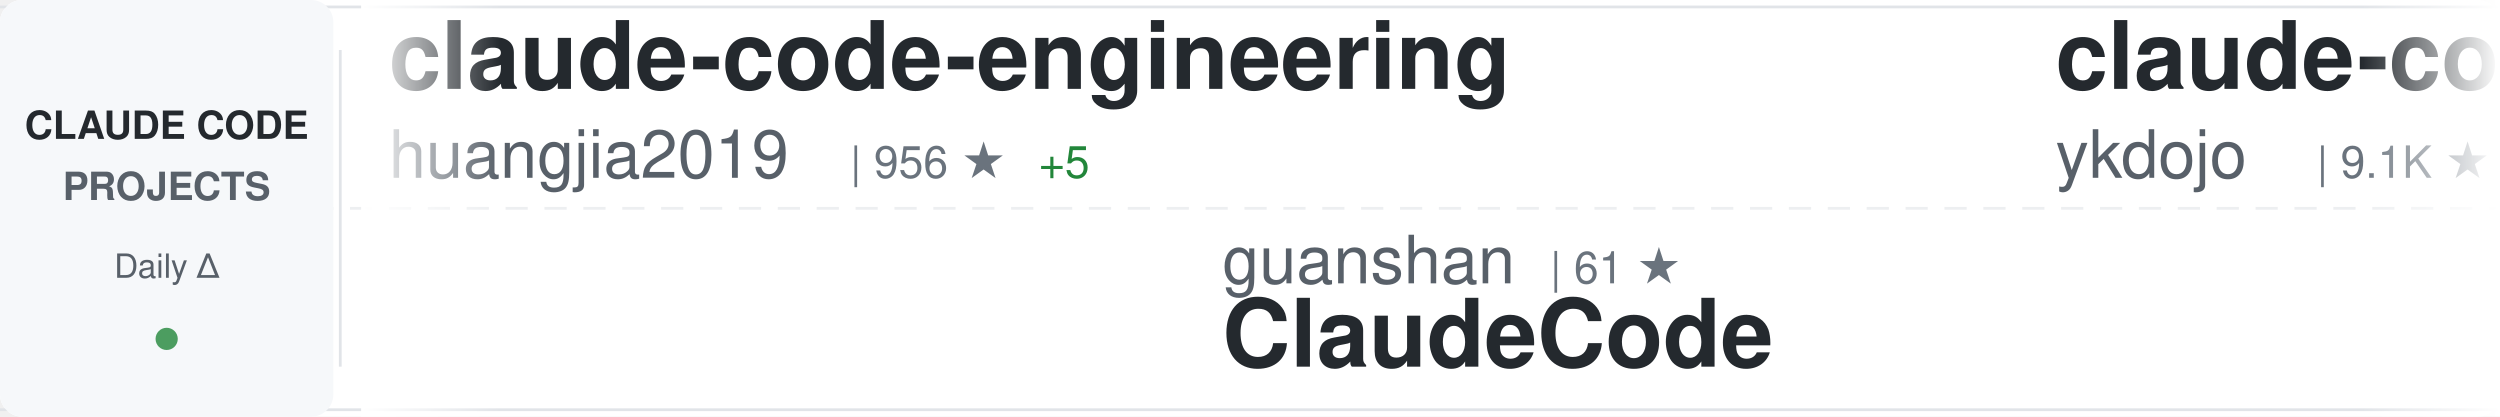
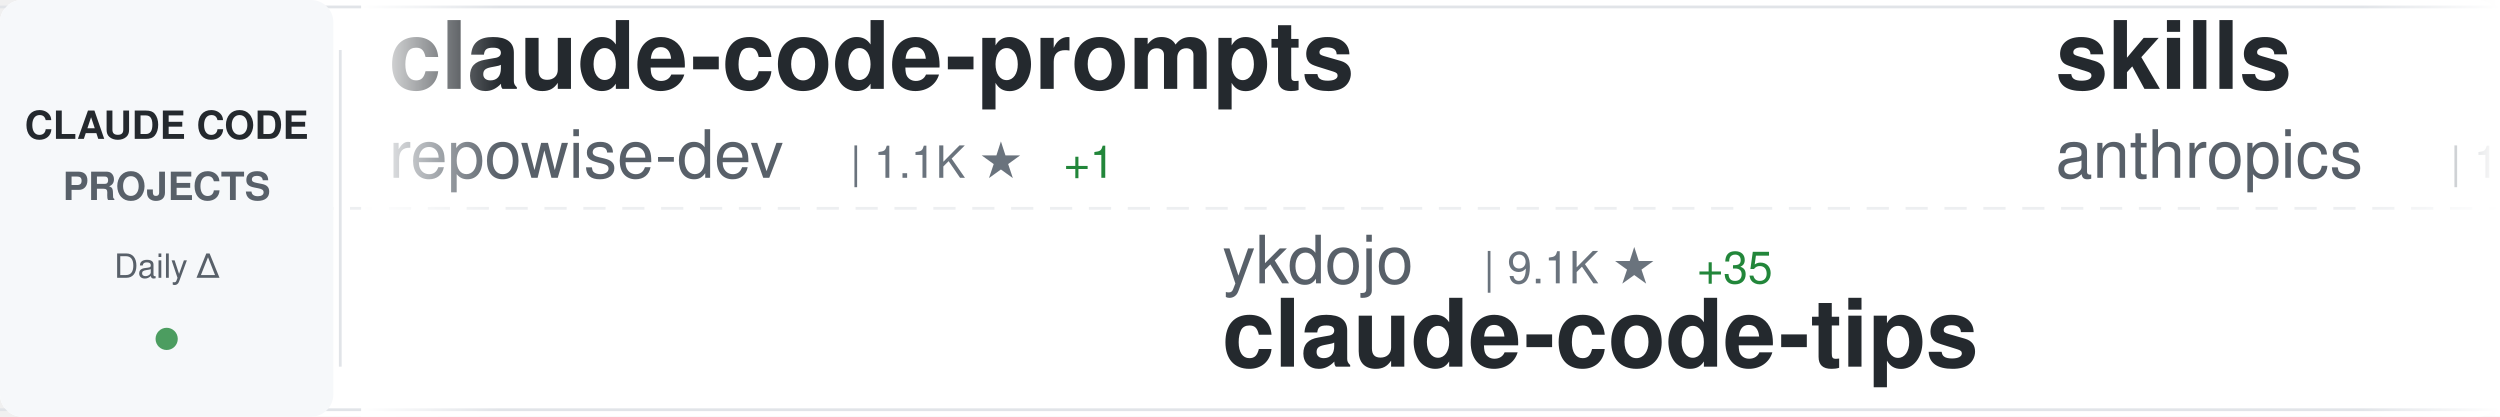
<svg xmlns="http://www.w3.org/2000/svg" width="900" height="150">
  <defs>
    <linearGradient id="awesomeLeftFade" x1="0%" y1="0%" x2="100%" y2="0%">
      <stop offset="0%" style="stop-color:#ffffff;stop-opacity:1" />
      <stop offset="100%" style="stop-color:#ffffff;stop-opacity:0" />
    </linearGradient>
    <linearGradient id="awesomeRightFade" x1="0%" y1="0%" x2="100%" y2="0%">
      <stop offset="0%" style="stop-color:#ffffff;stop-opacity:0" />
      <stop offset="100%" style="stop-color:#ffffff;stop-opacity:1" />
    </linearGradient>
  </defs>
  <rect width="900" height="150" fill="#ffffff" rx="8" />
  <rect x="0" y="2" width="900" height="1" fill="#e1e4e8" />
  <rect x="0" y="147" width="900" height="1" fill="#e1e4e8" />
  <line x1="0" y1="75" x2="900" y2="75" stroke="#e1e4e8" stroke-width="1" stroke-dasharray="8 6" opacity="0.6" />
  <rect x="0" y="0" width="120" height="150" fill="#f6f8fa" rx="8" />
  <text x="60" y="50" font-family="-apple-system, BlinkMacSystemFont, 'Segoe UI', Helvetica, Arial, sans-serif" font-size="14" font-weight="600" fill="#24292e" text-anchor="middle">CLAUDE CODE</text>
  <text x="60" y="72" font-family="-apple-system, BlinkMacSystemFont, 'Segoe UI', Helvetica, Arial, sans-serif" font-size="14" font-weight="600" fill="#586069" text-anchor="middle">PROJECTS</text>
  <text x="60" y="100" font-family="-apple-system, BlinkMacSystemFont, 'Segoe UI', Helvetica, Arial, sans-serif" font-size="12" font-weight="500" fill="#586069" text-anchor="middle">Daily Δ</text>
  <circle cx="60" cy="122" r="4" fill="#22863a" opacity="0.8" />
  <rect x="122" y="18" width="1" height="114" fill="#e1e4e8" />
  <clipPath id="awesomeTickerClip">
    <rect x="130" y="0" width="770" height="150" />
  </clipPath>
  <g clip-path="url(#awesomeTickerClip)">
    <g id="awesomeTickerItems">
      <animateTransform attributeName="transform" attributeType="XML" type="translate" from="0 0" to="-3000 0" dur="54s" repeatCount="indefinite" />
      <g transform="translate(0, 0)">
-         <text x="140" y="32" font-family="-apple-system, BlinkMacSystemFont, 'Segoe UI', Helvetica, Arial, sans-serif" font-size="34" font-weight="600" fill="#24292e">claude-code-engineering</text>
-         <text x="140" y="64" font-family="-apple-system, BlinkMacSystemFont, 'Segoe UI', Helvetica, Arial, sans-serif" font-size="24" font-weight="400" fill="#586069">huangjia2019</text>
-         <text x="306" y="64" font-family="-apple-system, BlinkMacSystemFont, 'Segoe UI', Helvetica, Arial, sans-serif" font-size="16" font-weight="500" fill="#6a737d">| 956 ★</text>
-         <text x="374" y="64" font-family="-apple-system, BlinkMacSystemFont, 'Segoe UI', Helvetica, Arial, sans-serif" font-size="16" font-weight="500" fill="#22863a"> +5</text>
+         <text x="140" y="32" font-family="-apple-system, BlinkMacSystemFont, 'Segoe UI', Helvetica, Arial, sans-serif" font-size="34" font-weight="600" fill="#24292e">claude-code-prompts</text>
+         <text x="140" y="64" font-family="-apple-system, BlinkMacSystemFont, 'Segoe UI', Helvetica, Arial, sans-serif" font-size="24" font-weight="400" fill="#586069">repowise-dev</text>
+         <text x="306" y="64" font-family="-apple-system, BlinkMacSystemFont, 'Segoe UI', Helvetica, Arial, sans-serif" font-size="16" font-weight="500" fill="#6a737d">| 1.1K ★</text>
+         <text x="383" y="64" font-family="-apple-system, BlinkMacSystemFont, 'Segoe UI', Helvetica, Arial, sans-serif" font-size="16" font-weight="500" fill="#22863a"> +1</text>
      </g>
      <g transform="translate(300, 0)">
-         <text x="140" y="102" font-family="-apple-system, BlinkMacSystemFont, 'Segoe UI', Helvetica, Arial, sans-serif" font-size="24" font-weight="400" fill="#586069">guanshan</text>
-         <text x="258" y="102" font-family="-apple-system, BlinkMacSystemFont, 'Segoe UI', Helvetica, Arial, sans-serif" font-size="16" font-weight="500" fill="#6a737d">| 61 ★</text>
-         <text x="140" y="132" font-family="-apple-system, BlinkMacSystemFont, 'Segoe UI', Helvetica, Arial, sans-serif" font-size="34" font-weight="600" fill="#24292e">ClaudeCode</text>
+         <text x="140" y="102" font-family="-apple-system, BlinkMacSystemFont, 'Segoe UI', Helvetica, Arial, sans-serif" font-size="24" font-weight="400" fill="#586069">ykdojo</text>
+         <text x="234" y="102" font-family="-apple-system, BlinkMacSystemFont, 'Segoe UI', Helvetica, Arial, sans-serif" font-size="16" font-weight="500" fill="#6a737d">| 9.1K ★</text>
+         <text x="311" y="102" font-family="-apple-system, BlinkMacSystemFont, 'Segoe UI', Helvetica, Arial, sans-serif" font-size="16" font-weight="500" fill="#22863a"> +35</text>
+         <text x="140" y="132" font-family="-apple-system, BlinkMacSystemFont, 'Segoe UI', Helvetica, Arial, sans-serif" font-size="34" font-weight="600" fill="#24292e">claude-code-tips</text>
      </g>
      <g transform="translate(600, 0)">
-         <text x="140" y="32" font-family="-apple-system, BlinkMacSystemFont, 'Segoe UI', Helvetica, Arial, sans-serif" font-size="34" font-weight="600" fill="#24292e">claude-code-tips</text>
-         <text x="140" y="64" font-family="-apple-system, BlinkMacSystemFont, 'Segoe UI', Helvetica, Arial, sans-serif" font-size="24" font-weight="400" fill="#586069">ykdojo</text>
-         <text x="234" y="64" font-family="-apple-system, BlinkMacSystemFont, 'Segoe UI', Helvetica, Arial, sans-serif" font-size="16" font-weight="500" fill="#6a737d">| 9.1K ★</text>
-         <text x="311" y="64" font-family="-apple-system, BlinkMacSystemFont, 'Segoe UI', Helvetica, Arial, sans-serif" font-size="16" font-weight="500" fill="#22863a"> +37</text>
+         <text x="140" y="32" font-family="-apple-system, BlinkMacSystemFont, 'Segoe UI', Helvetica, Arial, sans-serif" font-size="34" font-weight="600" fill="#24292e">skills</text>
+         <text x="140" y="64" font-family="-apple-system, BlinkMacSystemFont, 'Segoe UI', Helvetica, Arial, sans-serif" font-size="24" font-weight="400" fill="#586069">anthropics</text>
+         <text x="282" y="64" font-family="-apple-system, BlinkMacSystemFont, 'Segoe UI', Helvetica, Arial, sans-serif" font-size="16" font-weight="500" fill="#6a737d">| 159.5K ★</text>
+         <text x="377" y="64" font-family="-apple-system, BlinkMacSystemFont, 'Segoe UI', Helvetica, Arial, sans-serif" font-size="16" font-weight="500" fill="#22863a"> +307</text>
      </g>
      <g transform="translate(900, 0)">
-         <text x="140" y="102" font-family="-apple-system, BlinkMacSystemFont, 'Segoe UI', Helvetica, Arial, sans-serif" font-size="24" font-weight="400" fill="#586069">Cranot</text>
-         <text x="234" y="102" font-family="-apple-system, BlinkMacSystemFont, 'Segoe UI', Helvetica, Arial, sans-serif" font-size="16" font-weight="500" fill="#6a737d">| 2.8K ★</text>
-         <text x="311" y="102" font-family="-apple-system, BlinkMacSystemFont, 'Segoe UI', Helvetica, Arial, sans-serif" font-size="16" font-weight="500" fill="#22863a"> +3</text>
-         <text x="140" y="132" font-family="-apple-system, BlinkMacSystemFont, 'Segoe UI', Helvetica, Arial, sans-serif" font-size="34" font-weight="600" fill="#24292e">claude-code-guide</text>
+         <text x="140" y="102" font-family="-apple-system, BlinkMacSystemFont, 'Segoe UI', Helvetica, Arial, sans-serif" font-size="24" font-weight="400" fill="#586069">OrcaWhisper</text>
+         <text x="294" y="102" font-family="-apple-system, BlinkMacSystemFont, 'Segoe UI', Helvetica, Arial, sans-serif" font-size="16" font-weight="500" fill="#6a737d">| 83 ★</text>
+         <text x="140" y="132" font-family="-apple-system, BlinkMacSystemFont, 'Segoe UI', Helvetica, Arial, sans-serif" font-size="34" font-weight="600" fill="#24292e">Claude-Code</text>
      </g>
      <g transform="translate(1200, 0)">
-         <text x="140" y="32" font-family="-apple-system, BlinkMacSystemFont, 'Segoe UI', Helvetica, Arial, sans-serif" font-size="34" font-weight="600" fill="#24292e">claude-code-tudou</text>
-         <text x="140" y="64" font-family="-apple-system, BlinkMacSystemFont, 'Segoe UI', Helvetica, Arial, sans-serif" font-size="24" font-weight="400" fill="#586069">AICoderTudou</text>
-         <text x="306" y="64" font-family="-apple-system, BlinkMacSystemFont, 'Segoe UI', Helvetica, Arial, sans-serif" font-size="16" font-weight="500" fill="#6a737d">| 498 ★</text>
+         <text x="140" y="32" font-family="-apple-system, BlinkMacSystemFont, 'Segoe UI', Helvetica, Arial, sans-serif" font-size="34" font-weight="600" fill="#24292e">my-claude-code-setup</text>
+         <text x="140" y="64" font-family="-apple-system, BlinkMacSystemFont, 'Segoe UI', Helvetica, Arial, sans-serif" font-size="24" font-weight="400" fill="#586069">centminmod</text>
+         <text x="282" y="64" font-family="-apple-system, BlinkMacSystemFont, 'Segoe UI', Helvetica, Arial, sans-serif" font-size="16" font-weight="500" fill="#6a737d">| 2.5K ★</text>
+         <text x="359" y="64" font-family="-apple-system, BlinkMacSystemFont, 'Segoe UI', Helvetica, Arial, sans-serif" font-size="16" font-weight="500" fill="#22863a"> +1</text>
      </g>
      <g transform="translate(1500, 0)">
-         <text x="140" y="102" font-family="-apple-system, BlinkMacSystemFont, 'Segoe UI', Helvetica, Arial, sans-serif" font-size="24" font-weight="400" fill="#586069">anthropics</text>
-         <text x="282" y="102" font-family="-apple-system, BlinkMacSystemFont, 'Segoe UI', Helvetica, Arial, sans-serif" font-size="16" font-weight="500" fill="#6a737d">| 5.5K ★</text>
-         <text x="359" y="102" font-family="-apple-system, BlinkMacSystemFont, 'Segoe UI', Helvetica, Arial, sans-serif" font-size="16" font-weight="500" fill="#22863a"> +11</text>
-         <text x="140" y="132" font-family="-apple-system, BlinkMacSystemFont, 'Segoe UI', Helvetica, Arial, sans-serif" font-size="34" font-weight="600" fill="#24292e">claude-code-security-rev...</text>
+         <text x="140" y="102" font-family="-apple-system, BlinkMacSystemFont, 'Segoe UI', Helvetica, Arial, sans-serif" font-size="24" font-weight="400" fill="#586069">VineeTagarwaL-code</text>
+         <text x="378" y="102" font-family="-apple-system, BlinkMacSystemFont, 'Segoe UI', Helvetica, Arial, sans-serif" font-size="16" font-weight="500" fill="#6a737d">| 276 ★</text>
+         <text x="140" y="132" font-family="-apple-system, BlinkMacSystemFont, 'Segoe UI', Helvetica, Arial, sans-serif" font-size="34" font-weight="600" fill="#24292e">claude-code</text>
      </g>
      <g transform="translate(1800, 0)">
-         <text x="140" y="32" font-family="-apple-system, BlinkMacSystemFont, 'Segoe UI', Helvetica, Arial, sans-serif" font-size="34" font-weight="600" fill="#24292e">arcads-claude-code</text>
-         <text x="140" y="64" font-family="-apple-system, BlinkMacSystemFont, 'Segoe UI', Helvetica, Arial, sans-serif" font-size="24" font-weight="400" fill="#586069">krusemediallc</text>
-         <text x="318" y="64" font-family="-apple-system, BlinkMacSystemFont, 'Segoe UI', Helvetica, Arial, sans-serif" font-size="16" font-weight="500" fill="#6a737d">| 981 ★</text>
-         <text x="386" y="64" font-family="-apple-system, BlinkMacSystemFont, 'Segoe UI', Helvetica, Arial, sans-serif" font-size="16" font-weight="500" fill="#22863a"> +5</text>
+         <text x="140" y="32" font-family="-apple-system, BlinkMacSystemFont, 'Segoe UI', Helvetica, Arial, sans-serif" font-size="34" font-weight="600" fill="#24292e">sc-claude-code-files</text>
+         <text x="140" y="64" font-family="-apple-system, BlinkMacSystemFont, 'Segoe UI', Helvetica, Arial, sans-serif" font-size="24" font-weight="400" fill="#586069">https-deeplearning-ai</text>
+         <text x="414" y="64" font-family="-apple-system, BlinkMacSystemFont, 'Segoe UI', Helvetica, Arial, sans-serif" font-size="16" font-weight="500" fill="#6a737d">| 534 ★</text>
+         <text x="482" y="64" font-family="-apple-system, BlinkMacSystemFont, 'Segoe UI', Helvetica, Arial, sans-serif" font-size="16" font-weight="500" fill="#22863a"> +1</text>
      </g>
      <g transform="translate(2100, 0)">
-         <text x="140" y="102" font-family="-apple-system, BlinkMacSystemFont, 'Segoe UI', Helvetica, Arial, sans-serif" font-size="24" font-weight="400" fill="#586069">Pimzino</text>
-         <text x="246" y="102" font-family="-apple-system, BlinkMacSystemFont, 'Segoe UI', Helvetica, Arial, sans-serif" font-size="16" font-weight="500" fill="#6a737d">| 3.8K ★</text>
-         <text x="323" y="102" font-family="-apple-system, BlinkMacSystemFont, 'Segoe UI', Helvetica, Arial, sans-serif" font-size="16" font-weight="500" fill="#22863a"> +1</text>
-         <text x="140" y="132" font-family="-apple-system, BlinkMacSystemFont, 'Segoe UI', Helvetica, Arial, sans-serif" font-size="34" font-weight="600" fill="#24292e">claude-code-spec-workflo...</text>
+         <text x="140" y="102" font-family="-apple-system, BlinkMacSystemFont, 'Segoe UI', Helvetica, Arial, sans-serif" font-size="24" font-weight="400" fill="#586069">Chachamaru127</text>
+         <text x="318" y="102" font-family="-apple-system, BlinkMacSystemFont, 'Segoe UI', Helvetica, Arial, sans-serif" font-size="16" font-weight="500" fill="#6a737d">| 3.0K ★</text>
+         <text x="395" y="102" font-family="-apple-system, BlinkMacSystemFont, 'Segoe UI', Helvetica, Arial, sans-serif" font-size="16" font-weight="500" fill="#22863a"> +7</text>
+         <text x="140" y="132" font-family="-apple-system, BlinkMacSystemFont, 'Segoe UI', Helvetica, Arial, sans-serif" font-size="34" font-weight="600" fill="#24292e">claude-code-harness</text>
      </g>
      <g transform="translate(2400, 0)">
-         <text x="140" y="32" font-family="-apple-system, BlinkMacSystemFont, 'Segoe UI', Helvetica, Arial, sans-serif" font-size="34" font-weight="600" fill="#24292e">claude-code-rust</text>
-         <text x="140" y="64" font-family="-apple-system, BlinkMacSystemFont, 'Segoe UI', Helvetica, Arial, sans-serif" font-size="24" font-weight="400" fill="#586069">lorryjovens-hub</text>
-         <text x="342" y="64" font-family="-apple-system, BlinkMacSystemFont, 'Segoe UI', Helvetica, Arial, sans-serif" font-size="16" font-weight="500" fill="#6a737d">| 1.7K ★</text>
-         <text x="419" y="64" font-family="-apple-system, BlinkMacSystemFont, 'Segoe UI', Helvetica, Arial, sans-serif" font-size="16" font-weight="500" fill="#22863a"> +1</text>
+         <text x="140" y="32" font-family="-apple-system, BlinkMacSystemFont, 'Segoe UI', Helvetica, Arial, sans-serif" font-size="34" font-weight="600" fill="#24292e">claude-code-book</text>
+         <text x="140" y="64" font-family="-apple-system, BlinkMacSystemFont, 'Segoe UI', Helvetica, Arial, sans-serif" font-size="24" font-weight="400" fill="#586069">lintsinghua</text>
+         <text x="294" y="64" font-family="-apple-system, BlinkMacSystemFont, 'Segoe UI', Helvetica, Arial, sans-serif" font-size="16" font-weight="500" fill="#6a737d">| 3.9K ★</text>
+         <text x="371" y="64" font-family="-apple-system, BlinkMacSystemFont, 'Segoe UI', Helvetica, Arial, sans-serif" font-size="16" font-weight="500" fill="#22863a"> +4</text>
      </g>
      <g transform="translate(2700, 0)">
-         <text x="140" y="102" font-family="-apple-system, BlinkMacSystemFont, 'Segoe UI', Helvetica, Arial, sans-serif" font-size="24" font-weight="400" fill="#586069">chauncygu</text>
-         <text x="270" y="102" font-family="-apple-system, BlinkMacSystemFont, 'Segoe UI', Helvetica, Arial, sans-serif" font-size="16" font-weight="500" fill="#6a737d">| 2.7K ★</text>
-         <text x="347" y="102" font-family="-apple-system, BlinkMacSystemFont, 'Segoe UI', Helvetica, Arial, sans-serif" font-size="16" font-weight="500" fill="#22863a"> +1</text>
-         <text x="140" y="132" font-family="-apple-system, BlinkMacSystemFont, 'Segoe UI', Helvetica, Arial, sans-serif" font-size="34" font-weight="600" fill="#24292e">collection-claude-code-s...</text>
+         <text x="140" y="102" font-family="-apple-system, BlinkMacSystemFont, 'Segoe UI', Helvetica, Arial, sans-serif" font-size="24" font-weight="400" fill="#586069">alejandrobalderas</text>
+         <text x="366" y="102" font-family="-apple-system, BlinkMacSystemFont, 'Segoe UI', Helvetica, Arial, sans-serif" font-size="16" font-weight="500" fill="#6a737d">| 2.5K ★</text>
+         <text x="443" y="102" font-family="-apple-system, BlinkMacSystemFont, 'Segoe UI', Helvetica, Arial, sans-serif" font-size="16" font-weight="500" fill="#22863a"> +70</text>
+         <text x="140" y="132" font-family="-apple-system, BlinkMacSystemFont, 'Segoe UI', Helvetica, Arial, sans-serif" font-size="34" font-weight="600" fill="#24292e">claude-code-from-source</text>
      </g>
      <g transform="translate(3000, 0)">
-         <text x="140" y="32" font-family="-apple-system, BlinkMacSystemFont, 'Segoe UI', Helvetica, Arial, sans-serif" font-size="34" font-weight="600" fill="#24292e">claude-code-engineering</text>
-         <text x="140" y="64" font-family="-apple-system, BlinkMacSystemFont, 'Segoe UI', Helvetica, Arial, sans-serif" font-size="24" font-weight="400" fill="#586069">huangjia2019</text>
-         <text x="306" y="64" font-family="-apple-system, BlinkMacSystemFont, 'Segoe UI', Helvetica, Arial, sans-serif" font-size="16" font-weight="500" fill="#6a737d">| 956 ★</text>
-         <text x="374" y="64" font-family="-apple-system, BlinkMacSystemFont, 'Segoe UI', Helvetica, Arial, sans-serif" font-size="16" font-weight="500" fill="#22863a"> +5</text>
+         <text x="140" y="32" font-family="-apple-system, BlinkMacSystemFont, 'Segoe UI', Helvetica, Arial, sans-serif" font-size="34" font-weight="600" fill="#24292e">claude-code-prompts</text>
+         <text x="140" y="64" font-family="-apple-system, BlinkMacSystemFont, 'Segoe UI', Helvetica, Arial, sans-serif" font-size="24" font-weight="400" fill="#586069">repowise-dev</text>
+         <text x="306" y="64" font-family="-apple-system, BlinkMacSystemFont, 'Segoe UI', Helvetica, Arial, sans-serif" font-size="16" font-weight="500" fill="#6a737d">| 1.1K ★</text>
+         <text x="383" y="64" font-family="-apple-system, BlinkMacSystemFont, 'Segoe UI', Helvetica, Arial, sans-serif" font-size="16" font-weight="500" fill="#22863a"> +1</text>
      </g>
      <g transform="translate(3300, 0)">
-         <text x="140" y="102" font-family="-apple-system, BlinkMacSystemFont, 'Segoe UI', Helvetica, Arial, sans-serif" font-size="24" font-weight="400" fill="#586069">guanshan</text>
-         <text x="258" y="102" font-family="-apple-system, BlinkMacSystemFont, 'Segoe UI', Helvetica, Arial, sans-serif" font-size="16" font-weight="500" fill="#6a737d">| 61 ★</text>
-         <text x="140" y="132" font-family="-apple-system, BlinkMacSystemFont, 'Segoe UI', Helvetica, Arial, sans-serif" font-size="34" font-weight="600" fill="#24292e">ClaudeCode</text>
+         <text x="140" y="102" font-family="-apple-system, BlinkMacSystemFont, 'Segoe UI', Helvetica, Arial, sans-serif" font-size="24" font-weight="400" fill="#586069">ykdojo</text>
+         <text x="234" y="102" font-family="-apple-system, BlinkMacSystemFont, 'Segoe UI', Helvetica, Arial, sans-serif" font-size="16" font-weight="500" fill="#6a737d">| 9.1K ★</text>
+         <text x="311" y="102" font-family="-apple-system, BlinkMacSystemFont, 'Segoe UI', Helvetica, Arial, sans-serif" font-size="16" font-weight="500" fill="#22863a"> +35</text>
+         <text x="140" y="132" font-family="-apple-system, BlinkMacSystemFont, 'Segoe UI', Helvetica, Arial, sans-serif" font-size="34" font-weight="600" fill="#24292e">claude-code-tips</text>
      </g>
      <g transform="translate(3600, 0)">
-         <text x="140" y="32" font-family="-apple-system, BlinkMacSystemFont, 'Segoe UI', Helvetica, Arial, sans-serif" font-size="34" font-weight="600" fill="#24292e">claude-code-tips</text>
-         <text x="140" y="64" font-family="-apple-system, BlinkMacSystemFont, 'Segoe UI', Helvetica, Arial, sans-serif" font-size="24" font-weight="400" fill="#586069">ykdojo</text>
-         <text x="234" y="64" font-family="-apple-system, BlinkMacSystemFont, 'Segoe UI', Helvetica, Arial, sans-serif" font-size="16" font-weight="500" fill="#6a737d">| 9.1K ★</text>
-         <text x="311" y="64" font-family="-apple-system, BlinkMacSystemFont, 'Segoe UI', Helvetica, Arial, sans-serif" font-size="16" font-weight="500" fill="#22863a"> +37</text>
+         <text x="140" y="32" font-family="-apple-system, BlinkMacSystemFont, 'Segoe UI', Helvetica, Arial, sans-serif" font-size="34" font-weight="600" fill="#24292e">skills</text>
+         <text x="140" y="64" font-family="-apple-system, BlinkMacSystemFont, 'Segoe UI', Helvetica, Arial, sans-serif" font-size="24" font-weight="400" fill="#586069">anthropics</text>
+         <text x="282" y="64" font-family="-apple-system, BlinkMacSystemFont, 'Segoe UI', Helvetica, Arial, sans-serif" font-size="16" font-weight="500" fill="#6a737d">| 159.5K ★</text>
+         <text x="377" y="64" font-family="-apple-system, BlinkMacSystemFont, 'Segoe UI', Helvetica, Arial, sans-serif" font-size="16" font-weight="500" fill="#22863a"> +307</text>
      </g>
      <g transform="translate(3900, 0)">
-         <text x="140" y="102" font-family="-apple-system, BlinkMacSystemFont, 'Segoe UI', Helvetica, Arial, sans-serif" font-size="24" font-weight="400" fill="#586069">Cranot</text>
-         <text x="234" y="102" font-family="-apple-system, BlinkMacSystemFont, 'Segoe UI', Helvetica, Arial, sans-serif" font-size="16" font-weight="500" fill="#6a737d">| 2.8K ★</text>
-         <text x="311" y="102" font-family="-apple-system, BlinkMacSystemFont, 'Segoe UI', Helvetica, Arial, sans-serif" font-size="16" font-weight="500" fill="#22863a"> +3</text>
-         <text x="140" y="132" font-family="-apple-system, BlinkMacSystemFont, 'Segoe UI', Helvetica, Arial, sans-serif" font-size="34" font-weight="600" fill="#24292e">claude-code-guide</text>
+         <text x="140" y="102" font-family="-apple-system, BlinkMacSystemFont, 'Segoe UI', Helvetica, Arial, sans-serif" font-size="24" font-weight="400" fill="#586069">OrcaWhisper</text>
+         <text x="294" y="102" font-family="-apple-system, BlinkMacSystemFont, 'Segoe UI', Helvetica, Arial, sans-serif" font-size="16" font-weight="500" fill="#6a737d">| 83 ★</text>
+         <text x="140" y="132" font-family="-apple-system, BlinkMacSystemFont, 'Segoe UI', Helvetica, Arial, sans-serif" font-size="34" font-weight="600" fill="#24292e">Claude-Code</text>
      </g>
    </g>
  </g>
  <rect x="130" y="0" width="50" height="150" fill="url(#awesomeLeftFade)" />
  <rect x="850" y="0" width="50" height="150" fill="url(#awesomeRightFade)" />
</svg>
